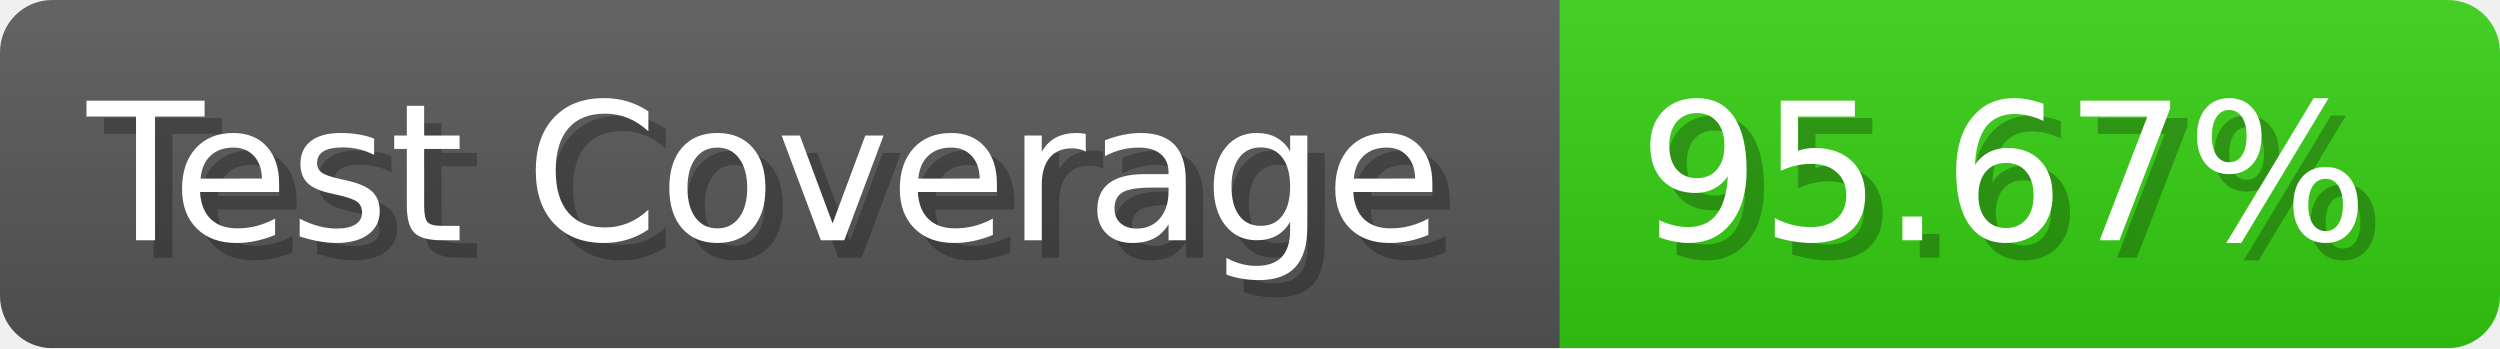
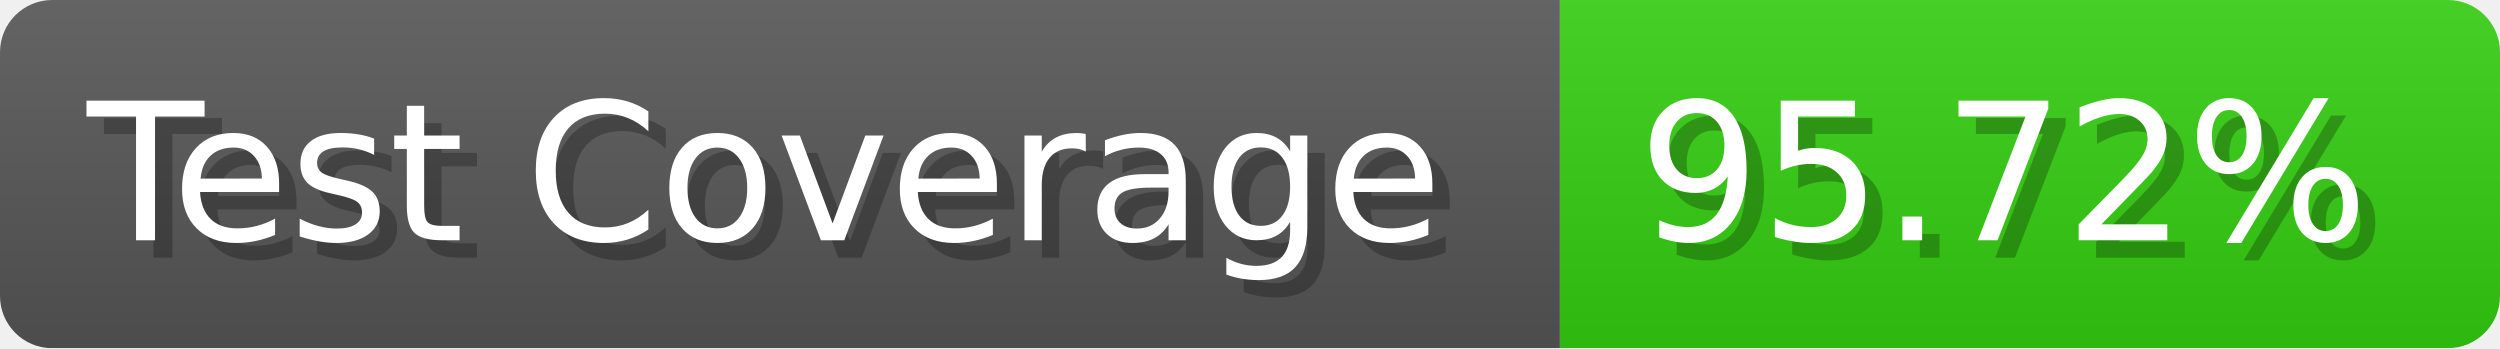
- <svg xmlns="http://www.w3.org/2000/svg" width="143.6" height="20" viewBox="0 0 1436 200" role="img" aria-label="Test Coverage: 95.67%">
+ <svg xmlns="http://www.w3.org/2000/svg" width="143.6" height="20" viewBox="0 0 1436 200" role="img" aria-label="Test Coverage: 95.72%">
  <linearGradient id="a" x2="0" y2="100%">
    <stop offset="0" stop-opacity=".1" stop-color="#EEE" />
    <stop offset="1" stop-opacity=".1" />
  </linearGradient>
  <mask id="m">
    <rect width="1436" height="200" rx="30" fill="#FFF" />
  </mask>
  <g mask="url(#m)">
    <rect width="896" height="200" fill="#555" />
    <rect width="540" height="200" fill="#3C1" x="896" />
    <rect width="1436" height="200" fill="url(#a)" />
  </g>
  <g aria-hidden="true" fill="#fff" text-anchor="start" font-family="Verdana,DejaVu Sans,sans-serif" font-size="110">
    <text x="60" y="148" textLength="796" fill="#000" opacity="0.25">Test Coverage</text>
    <text x="50" y="138" textLength="796">Test Coverage</text>
-     <text x="951" y="148" textLength="440" fill="#000" opacity="0.25">95.67%</text>
-     <text x="941" y="138" textLength="440">95.67%</text>
+     <text x="951" y="148" textLength="440" fill="#000" opacity="0.25">95.72%</text>
+     <text x="941" y="138" textLength="440">95.72%</text>
  </g>
</svg>
